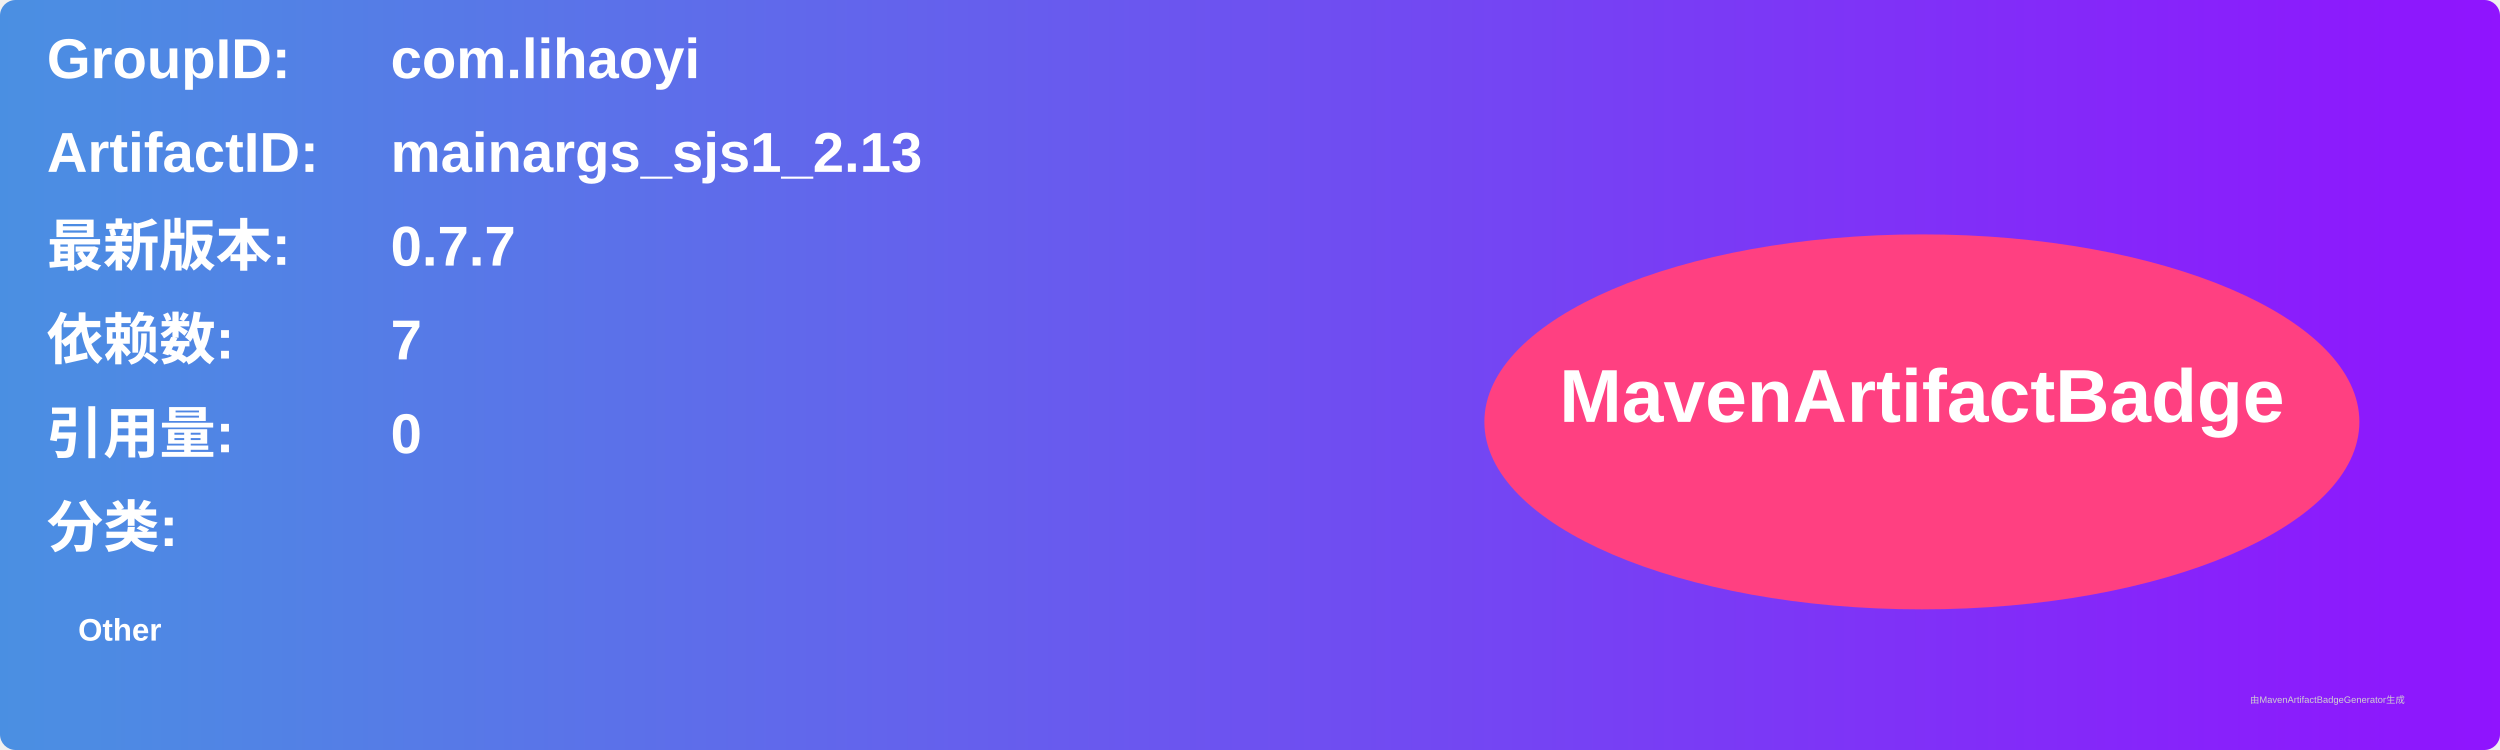
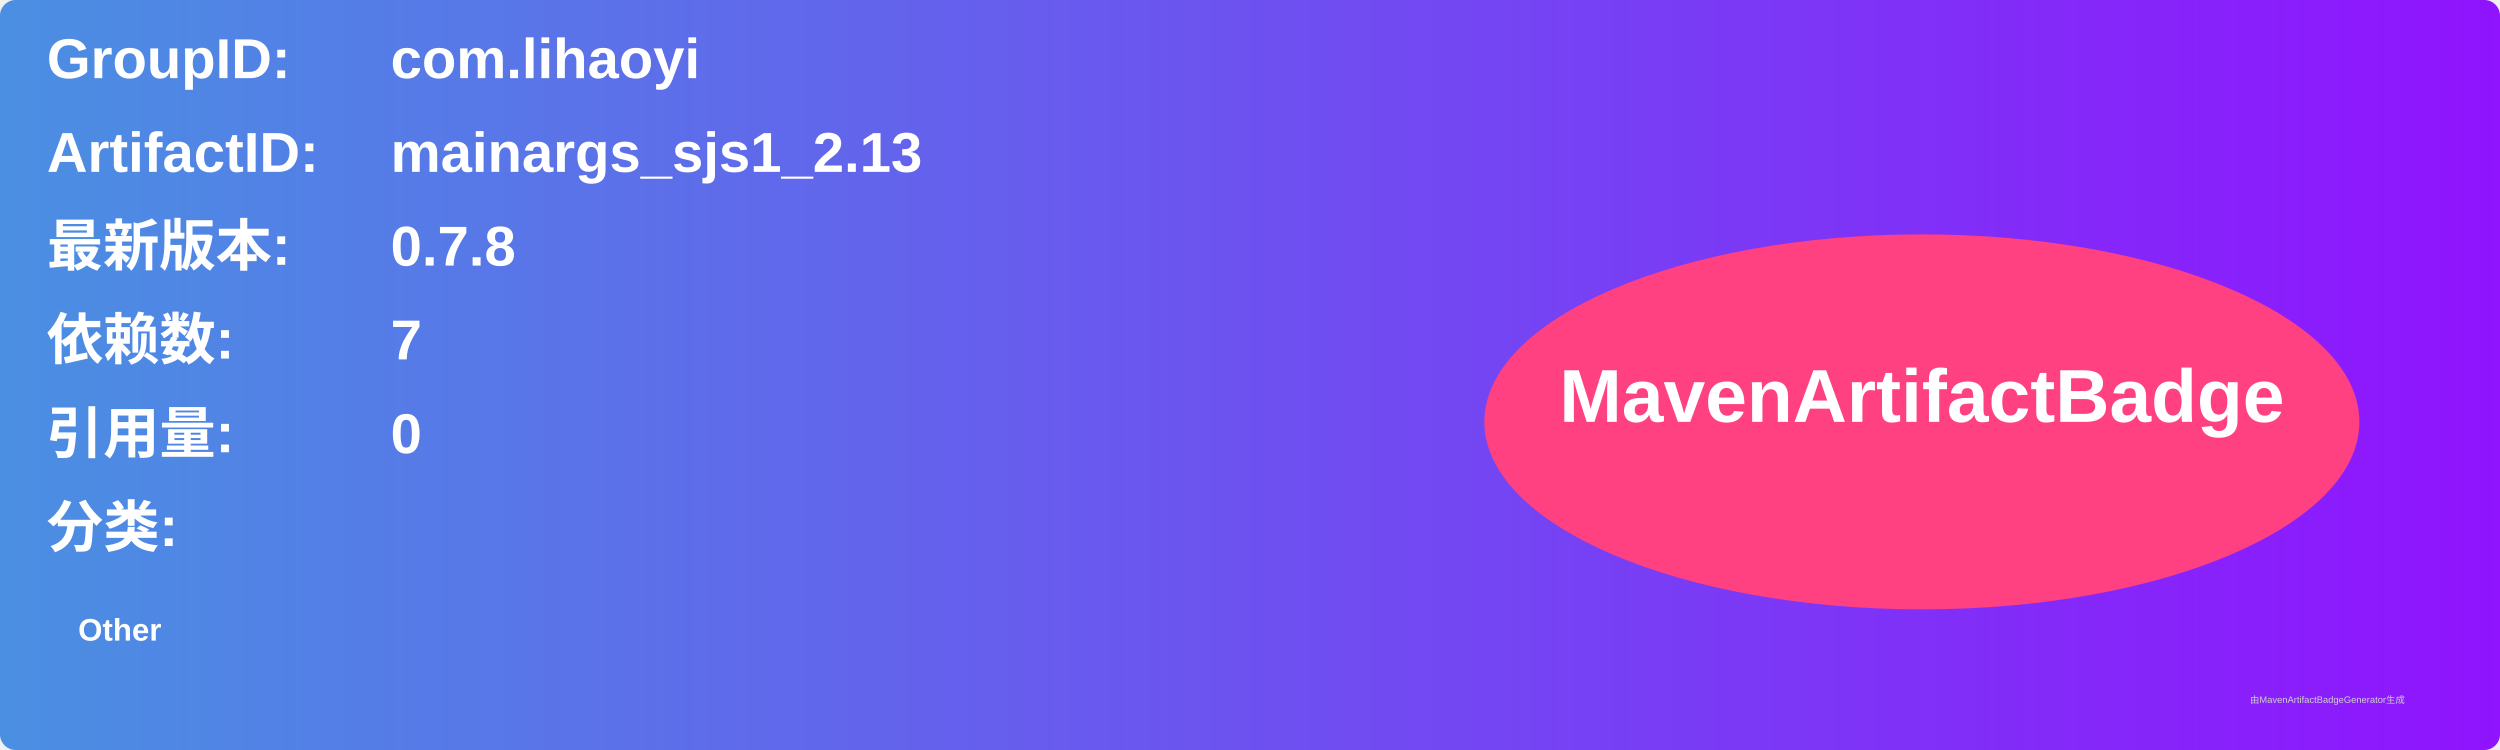
<svg xmlns="http://www.w3.org/2000/svg" width="800" height="240" viewBox="0 0 800 240">
  <linearGradient id="grad" x1="0%" y1="0%" x2="100%" y2="0%">
    <stop offset="0%" stop-color="#4a90e2" />
    <stop offset="100%" stop-color="#9013fe" />
  </linearGradient>
  <rect width="100%" height="100%" rx="5" ry="5" fill="url(#grad)" />
  <g transform="translate(15, 15)">
    <text x="0" y="10" font-family="Arial" font-size="18" fill="white" font-weight="bold" width="260">GroupID:</text>
    <text x="110" y="10" font-family="Arial" font-size="18" fill="white" font-weight="bold" width="460">com.lihaoyi</text>
    <text x="0" y="40" font-family="Arial" font-size="18" fill="white" font-weight="bold" width="260">ArtifactID:</text>
    <text x="110" y="40" font-family="Arial" font-size="18" fill="white" font-weight="bold" width="460">mainargs_sjs1_2.13</text>
    <text x="0" y="70" font-family="Arial" font-size="18" fill="white" font-weight="bold">最新版本:</text>
    <text x="110" y="70" font-family="Arial" font-size="18" fill="white" font-weight="bold">
-       <tspan font-weight="bold">0.7.7</tspan>
+       <tspan font-weight="bold">0.7.8</tspan>
    </text>
    <text x="0" y="100" font-family="Arial" font-size="18" fill="white" font-weight="bold">依赖数: </text>
    <text x="110" y="100" font-family="Arial" font-size="18" fill="white">
      <tspan font-weight="bold">7</tspan>
    </text>
    <text x="0" y="130" font-family="Arial" font-size="18" fill="white" font-weight="bold">引用量: </text>
    <text x="110" y="130" font-family="Arial" font-size="18" fill="white">
      <tspan font-weight="bold">0</tspan>
    </text>
    <text x="0" y="160" font-family="Arial" font-size="18" fill="white" font-weight="bold">分类:</text>
    <text x="10" y="190" font-family="Arial" font-size="10" fill="white">
      <tspan font-weight="bold">Other</tspan>
    </text>
    <ellipse cx="600" cy="120" rx="140" ry="60" fill="#ff4081" />
    <text x="600" y="120" text-anchor="middle" font-family="Arial" font-size="24" fill="white" font-weight="bold">MavenArtifactBadge</text>
  </g>
  <text x="720" y="225" font-family="Arial" font-size="3" fill="#d0d0d0">由MavenArtifactBadgeGenerator生成</text>
</svg>
